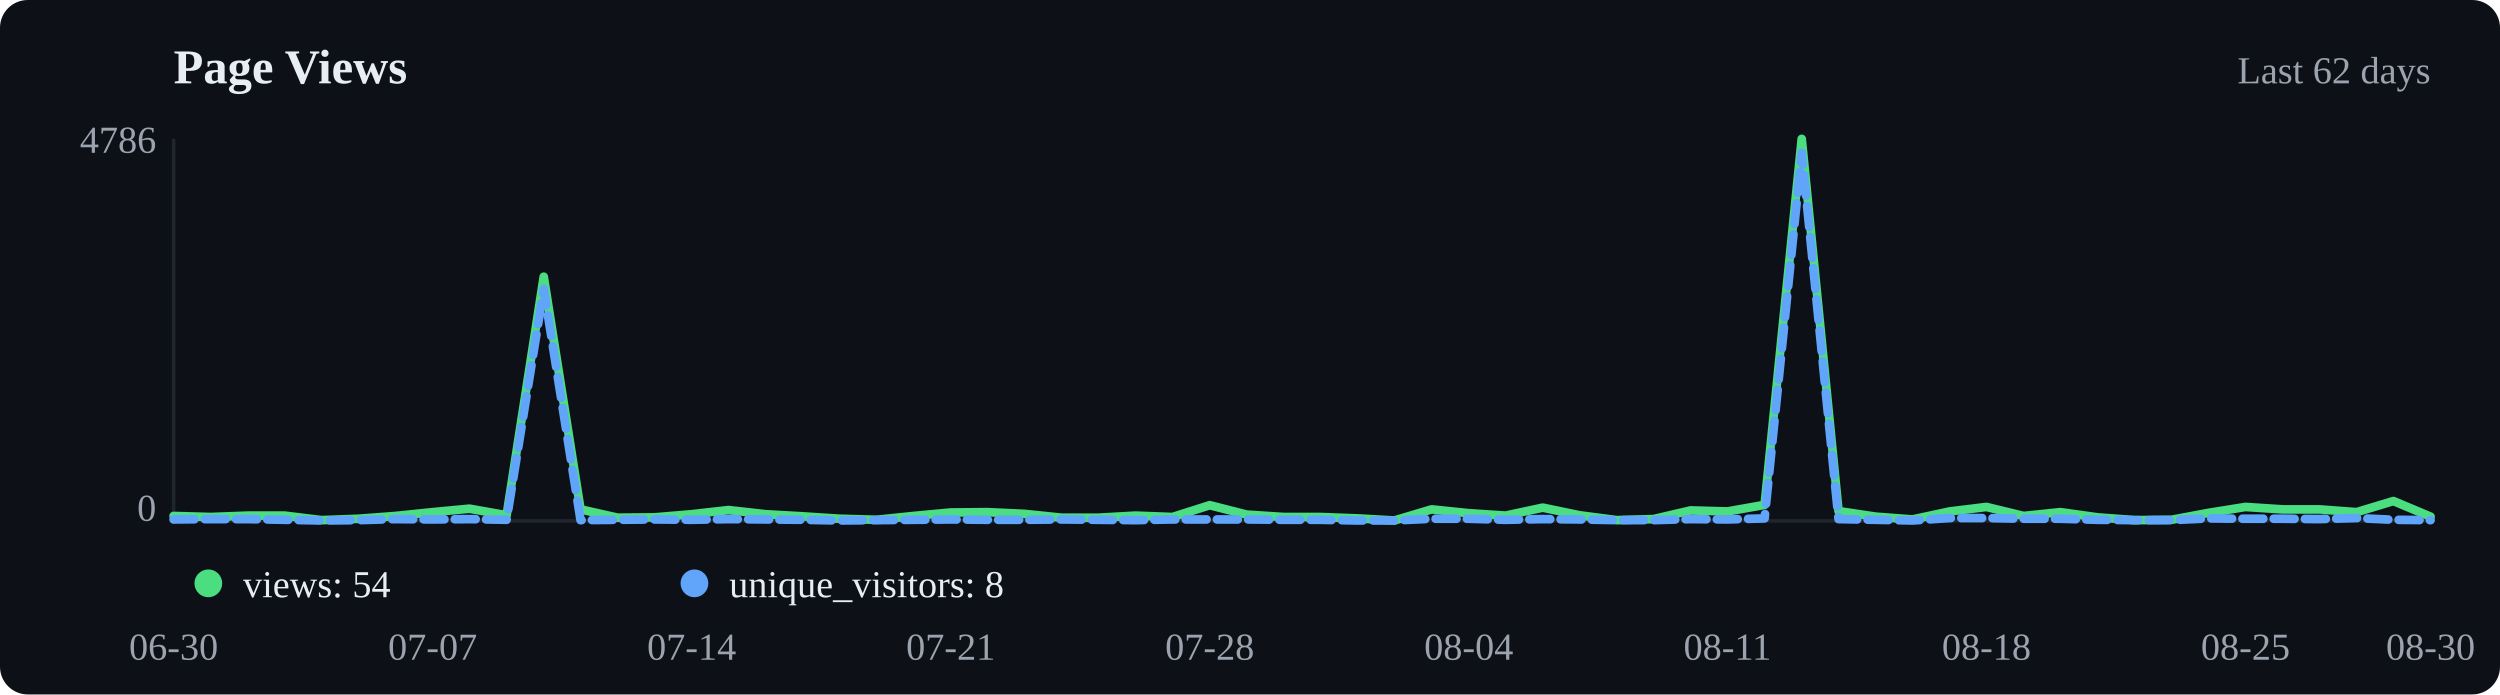
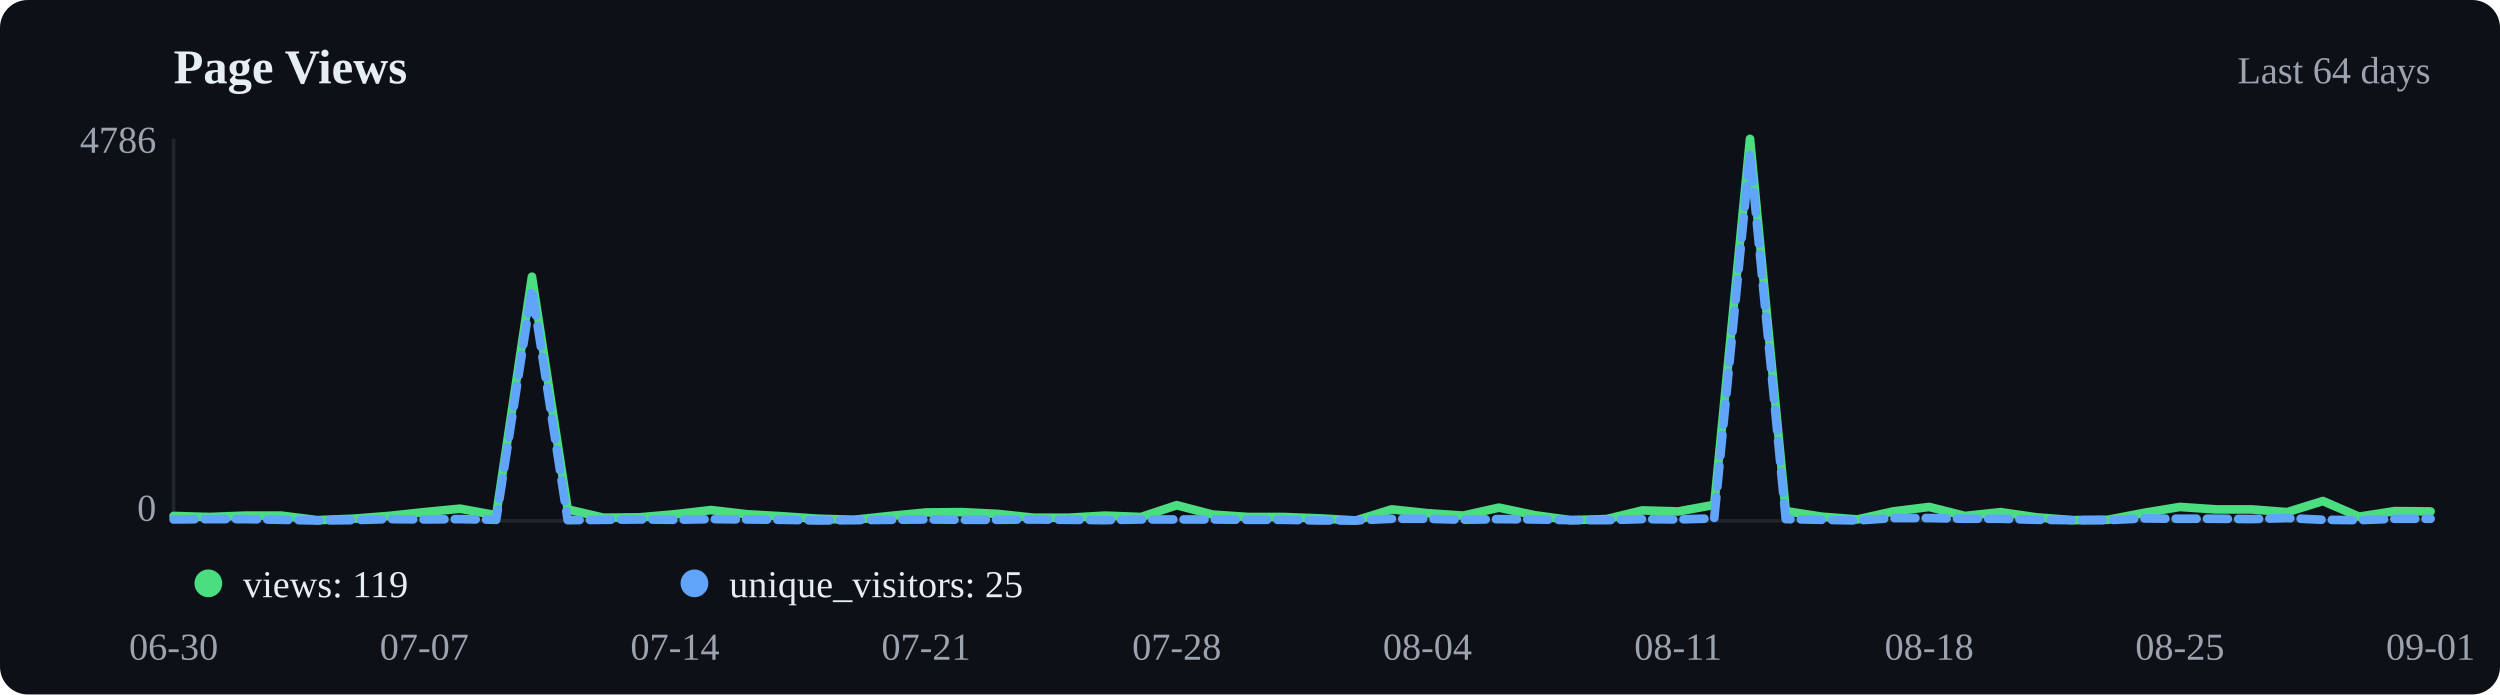
<svg xmlns="http://www.w3.org/2000/svg" viewBox="0 0 720 200" width="720" height="200">
  <rect width="720" height="200" fill="#0d1117" rx="8" />
  <text x="50" y="24" font-size="14" font-weight="600" fill="#e6edf3">Page Views</text>
-   <text x="700" y="24" text-anchor="end" font-size="11" fill="#9ca3af">Last 62 days</text>
+   <text x="700" y="24" text-anchor="end" font-size="11" fill="#9ca3af">Last 64 days</text>
  <line x1="50" y1="40" x2="50" y2="150" stroke="#21262d" />
  <line x1="50" y1="150" x2="700" y2="150" stroke="#21262d" />
-   <polyline points="50.0,148.6 60.7,148.9 71.3,148.5 82.0,148.5 92.6,149.8 103.3,149.4 113.9,148.6 124.6,147.5 135.2,146.5 145.9,148.4 156.6,79.7 167.2,146.7 177.9,149.1 188.5,149.0 199.2,148.1 209.8,146.9 220.5,148.1 231.1,148.7 241.8,149.4 252.5,149.7 263.1,148.6 273.8,147.6 284.4,147.5 295.1,148.0 305.7,149.1 316.4,149.1 327.0,148.5 337.7,148.9 348.4,145.5 359.0,148.2 369.7,148.9 380.3,148.9 391.0,149.3 401.6,149.9 412.3,146.7 423.0,147.8 433.6,148.5 444.3,146.2 454.9,148.4 465.6,149.8 476.2,149.5 486.9,147.0 497.5,147.3 508.2,145.4 518.9,40.0 529.5,147.2 540.2,148.8 550.8,149.6 561.5,147.3 572.1,146.0 582.8,148.6 593.4,147.5 604.1,149.0 614.8,149.8 625.4,149.7 636.1,147.7 646.7,146.0 657.4,146.7 668.0,146.7 678.7,147.5 689.3,144.3 700.0,148.8" fill="none" stroke="#4ade80" stroke-width="2.5" stroke-linecap="round" stroke-linejoin="round" />
-   <polyline points="50.0,149.6 60.7,149.5 71.3,149.5 82.0,149.7 92.6,149.9 103.3,149.8 113.9,149.5 124.6,149.6 135.2,149.5 145.9,149.7 156.6,83.2 167.2,149.8 177.9,149.7 188.5,149.6 199.2,149.7 209.8,149.5 220.5,149.6 231.1,149.7 241.8,149.9 252.5,149.8 263.1,149.7 273.8,149.6 284.4,149.7 295.1,149.7 305.7,149.6 316.4,149.7 327.0,149.8 337.7,149.6 348.4,149.6 359.0,149.6 369.7,149.7 380.3,149.7 391.0,149.9 401.6,149.9 412.3,149.4 423.0,149.4 433.6,149.7 444.3,149.5 454.9,149.6 465.6,149.8 476.2,149.8 486.9,149.5 497.5,149.6 508.2,149.3 518.9,44.0 529.5,149.5 540.2,149.7 550.8,149.9 561.5,149.2 572.1,149.2 582.8,149.4 593.4,149.4 604.1,149.7 614.8,149.8 625.4,149.8 636.1,149.3 646.7,149.4 657.4,149.4 668.0,149.5 678.7,149.2 689.3,149.7 700.0,149.8" fill="none" stroke="#60a5fa" stroke-width="2.5" stroke-linecap="round" stroke-linejoin="round" stroke-dasharray="6,3" />
+   <polyline points="50.0,148.6 60.3,148.9 70.6,148.5 81.0,148.5 91.3,149.8 101.6,149.4 111.9,148.6 122.2,147.5 132.5,146.5 142.9,148.4 153.2,79.7 163.5,146.7 173.8,149.1 184.1,149.0 194.4,148.1 204.8,146.9 215.1,148.1 225.4,148.7 235.7,149.4 246.0,149.7 256.3,148.6 266.7,147.6 277.0,147.5 287.3,148.0 297.6,149.1 307.9,149.1 318.3,148.5 328.6,148.9 338.9,145.5 349.2,148.2 359.5,148.9 369.8,148.9 380.2,149.3 390.5,149.9 400.8,146.7 411.1,147.8 421.4,148.5 431.7,146.2 442.1,148.4 452.4,149.8 462.7,149.5 473.0,147.0 483.3,147.3 493.7,145.4 504.0,40.0 514.3,147.2 524.6,148.8 534.9,149.6 545.2,147.3 555.6,146.0 565.9,148.6 576.2,147.5 586.5,149.0 596.8,149.8 607.1,149.7 617.5,147.7 627.8,146.0 638.1,146.7 648.4,146.7 658.7,147.5 669.0,144.3 679.4,148.8 689.7,147.2 700.0,147.3" fill="none" stroke="#4ade80" stroke-width="2.5" stroke-linecap="round" stroke-linejoin="round" />
+   <polyline points="50.0,149.6 60.3,149.5 70.6,149.5 81.0,149.7 91.3,149.9 101.6,149.8 111.9,149.5 122.2,149.6 132.5,149.5 142.9,149.7 153.2,83.2 163.5,149.8 173.8,149.7 184.1,149.6 194.4,149.7 204.8,149.5 215.1,149.6 225.4,149.7 235.7,149.9 246.0,149.8 256.3,149.7 266.7,149.6 277.0,149.7 287.3,149.7 297.6,149.6 307.9,149.7 318.3,149.8 328.6,149.6 338.9,149.6 349.2,149.6 359.5,149.7 369.8,149.7 380.2,149.9 390.5,149.9 400.8,149.4 411.1,149.4 421.4,149.7 431.7,149.5 442.1,149.6 452.4,149.8 462.7,149.8 473.0,149.5 483.3,149.6 493.7,149.3 504.0,44.0 514.3,149.5 524.6,149.7 534.9,149.9 545.2,149.2 555.6,149.2 565.9,149.4 576.2,149.4 586.5,149.7 596.8,149.8 607.1,149.8 617.5,149.3 627.8,149.4 638.1,149.4 648.4,149.5 658.7,149.2 669.0,149.7 679.4,149.8 689.7,149.4 700.0,149.4" fill="none" stroke="#60a5fa" stroke-width="2.5" stroke-linecap="round" stroke-linejoin="round" stroke-dasharray="6,3" />
  <circle cx="60" cy="168" r="4" fill="#4ade80" />
-   <text x="70" y="172" font-size="11" fill="#e6edf3">views: 54</text>
+   <text x="70" y="172" font-size="11" fill="#e6edf3">views: 119</text>
  <circle cx="200" cy="168" r="4" fill="#60a5fa" />
-   <text x="210" y="172" font-size="11" fill="#e6edf3">unique_visitors: 8</text>
+   <text x="210" y="172" font-size="11" fill="#e6edf3">unique_visitors: 25</text>
  <text x="50.0" y="190" text-anchor="middle" font-size="11" fill="#9ca3af">06-30</text>
-   <text x="124.6" y="190" text-anchor="middle" font-size="11" fill="#9ca3af">07-07</text>
-   <text x="199.2" y="190" text-anchor="middle" font-size="11" fill="#9ca3af">07-14</text>
-   <text x="273.8" y="190" text-anchor="middle" font-size="11" fill="#9ca3af">07-21</text>
-   <text x="348.4" y="190" text-anchor="middle" font-size="11" fill="#9ca3af">07-28</text>
-   <text x="423.0" y="190" text-anchor="middle" font-size="11" fill="#9ca3af">08-04</text>
-   <text x="497.5" y="190" text-anchor="middle" font-size="11" fill="#9ca3af">08-11</text>
-   <text x="572.1" y="190" text-anchor="middle" font-size="11" fill="#9ca3af">08-18</text>
-   <text x="646.7" y="190" text-anchor="middle" font-size="11" fill="#9ca3af">08-25</text>
-   <text x="700.0" y="190" text-anchor="middle" font-size="11" fill="#9ca3af">08-30</text>
+   <text x="122.2" y="190" text-anchor="middle" font-size="11" fill="#9ca3af">07-07</text>
+   <text x="194.4" y="190" text-anchor="middle" font-size="11" fill="#9ca3af">07-14</text>
+   <text x="266.7" y="190" text-anchor="middle" font-size="11" fill="#9ca3af">07-21</text>
+   <text x="338.9" y="190" text-anchor="middle" font-size="11" fill="#9ca3af">07-28</text>
+   <text x="411.1" y="190" text-anchor="middle" font-size="11" fill="#9ca3af">08-04</text>
+   <text x="483.3" y="190" text-anchor="middle" font-size="11" fill="#9ca3af">08-11</text>
+   <text x="555.6" y="190" text-anchor="middle" font-size="11" fill="#9ca3af">08-18</text>
+   <text x="627.8" y="190" text-anchor="middle" font-size="11" fill="#9ca3af">08-25</text>
+   <text x="700.0" y="190" text-anchor="middle" font-size="11" fill="#9ca3af">09-01</text>
  <text x="45" y="44" text-anchor="end" font-size="11" fill="#9ca3af">4786</text>
  <text x="45" y="150" text-anchor="end" font-size="11" fill="#9ca3af">0</text>
</svg>
